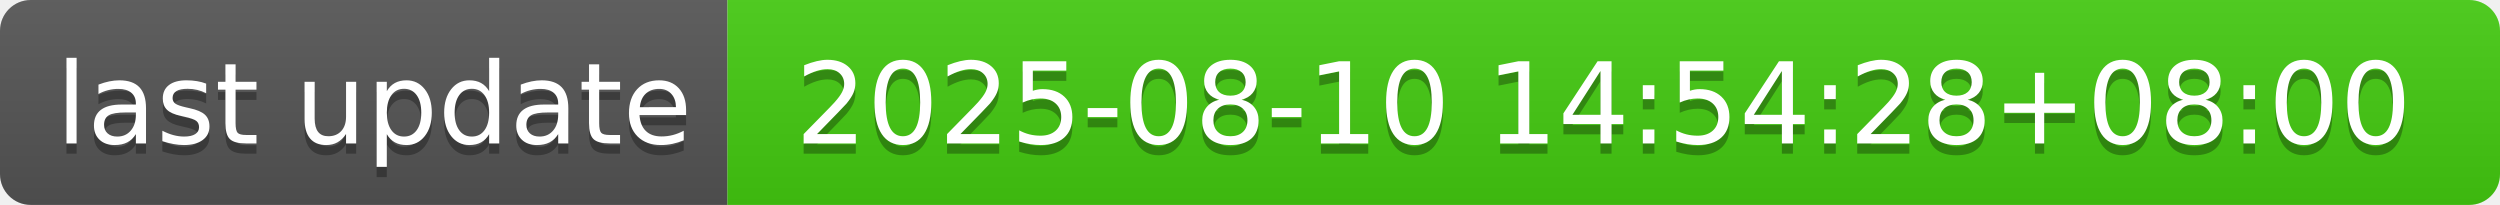
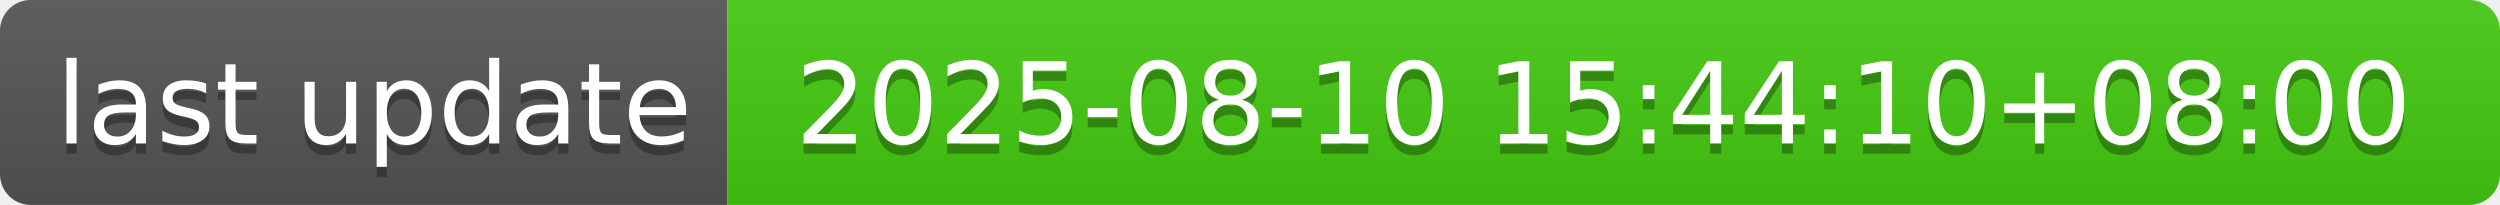
- <svg xmlns="http://www.w3.org/2000/svg" width="244" height="20" role="img" aria-label="last update: 2025-08-10 14:54:28+08:00">
+ <svg xmlns="http://www.w3.org/2000/svg" width="244" height="20" role="img" aria-label="last update: 2025-08-10 15:44:10+08:00">
  <linearGradient id="s" x2="0" y2="100%">
    <stop offset="0" stop-color="#bbb" stop-opacity=".1" />
    <stop offset="1" stop-opacity=".1" />
  </linearGradient>
  <clipPath id="r">
    <rect width="244" height="20" rx="3" fill="#fff" />
  </clipPath>
  <g clip-path="url(#r)">
    <rect width="71" height="20" fill="#555" />
    <rect x="71" width="173" height="20" fill="#4c1" />
    <rect width="244" height="20" fill="url(#s)" />
  </g>
  <g fill="#fff" text-anchor="middle" font-family="Verdana,Geneva,DejaVu Sans,sans-serif" text-rendering="geometricPrecision" font-size="110">
    <text aria-hidden="true" x="365" y="150" fill="#010101" fill-opacity=".3" transform="scale(.1)" textLength="610">last update</text>
    <text x="365" y="140" transform="scale(.1)" fill="#fff" textLength="610">last update</text>
-     <text aria-hidden="true" x="1565" y="150" fill="#010101" fill-opacity=".3" transform="scale(.1)" textLength="1630">2025-08-10 14:54:28+08:00</text>
-     <text x="1565" y="140" transform="scale(.1)" fill="#fff" textLength="1630">2025-08-10 14:54:28+08:00</text>
+     <text aria-hidden="true" x="1565" y="150" fill="#010101" fill-opacity=".3" transform="scale(.1)" textLength="1630">2025-08-10 15:44:10+08:00</text>
+     <text x="1565" y="140" transform="scale(.1)" fill="#fff" textLength="1630">2025-08-10 15:44:10+08:00</text>
  </g>
</svg>
